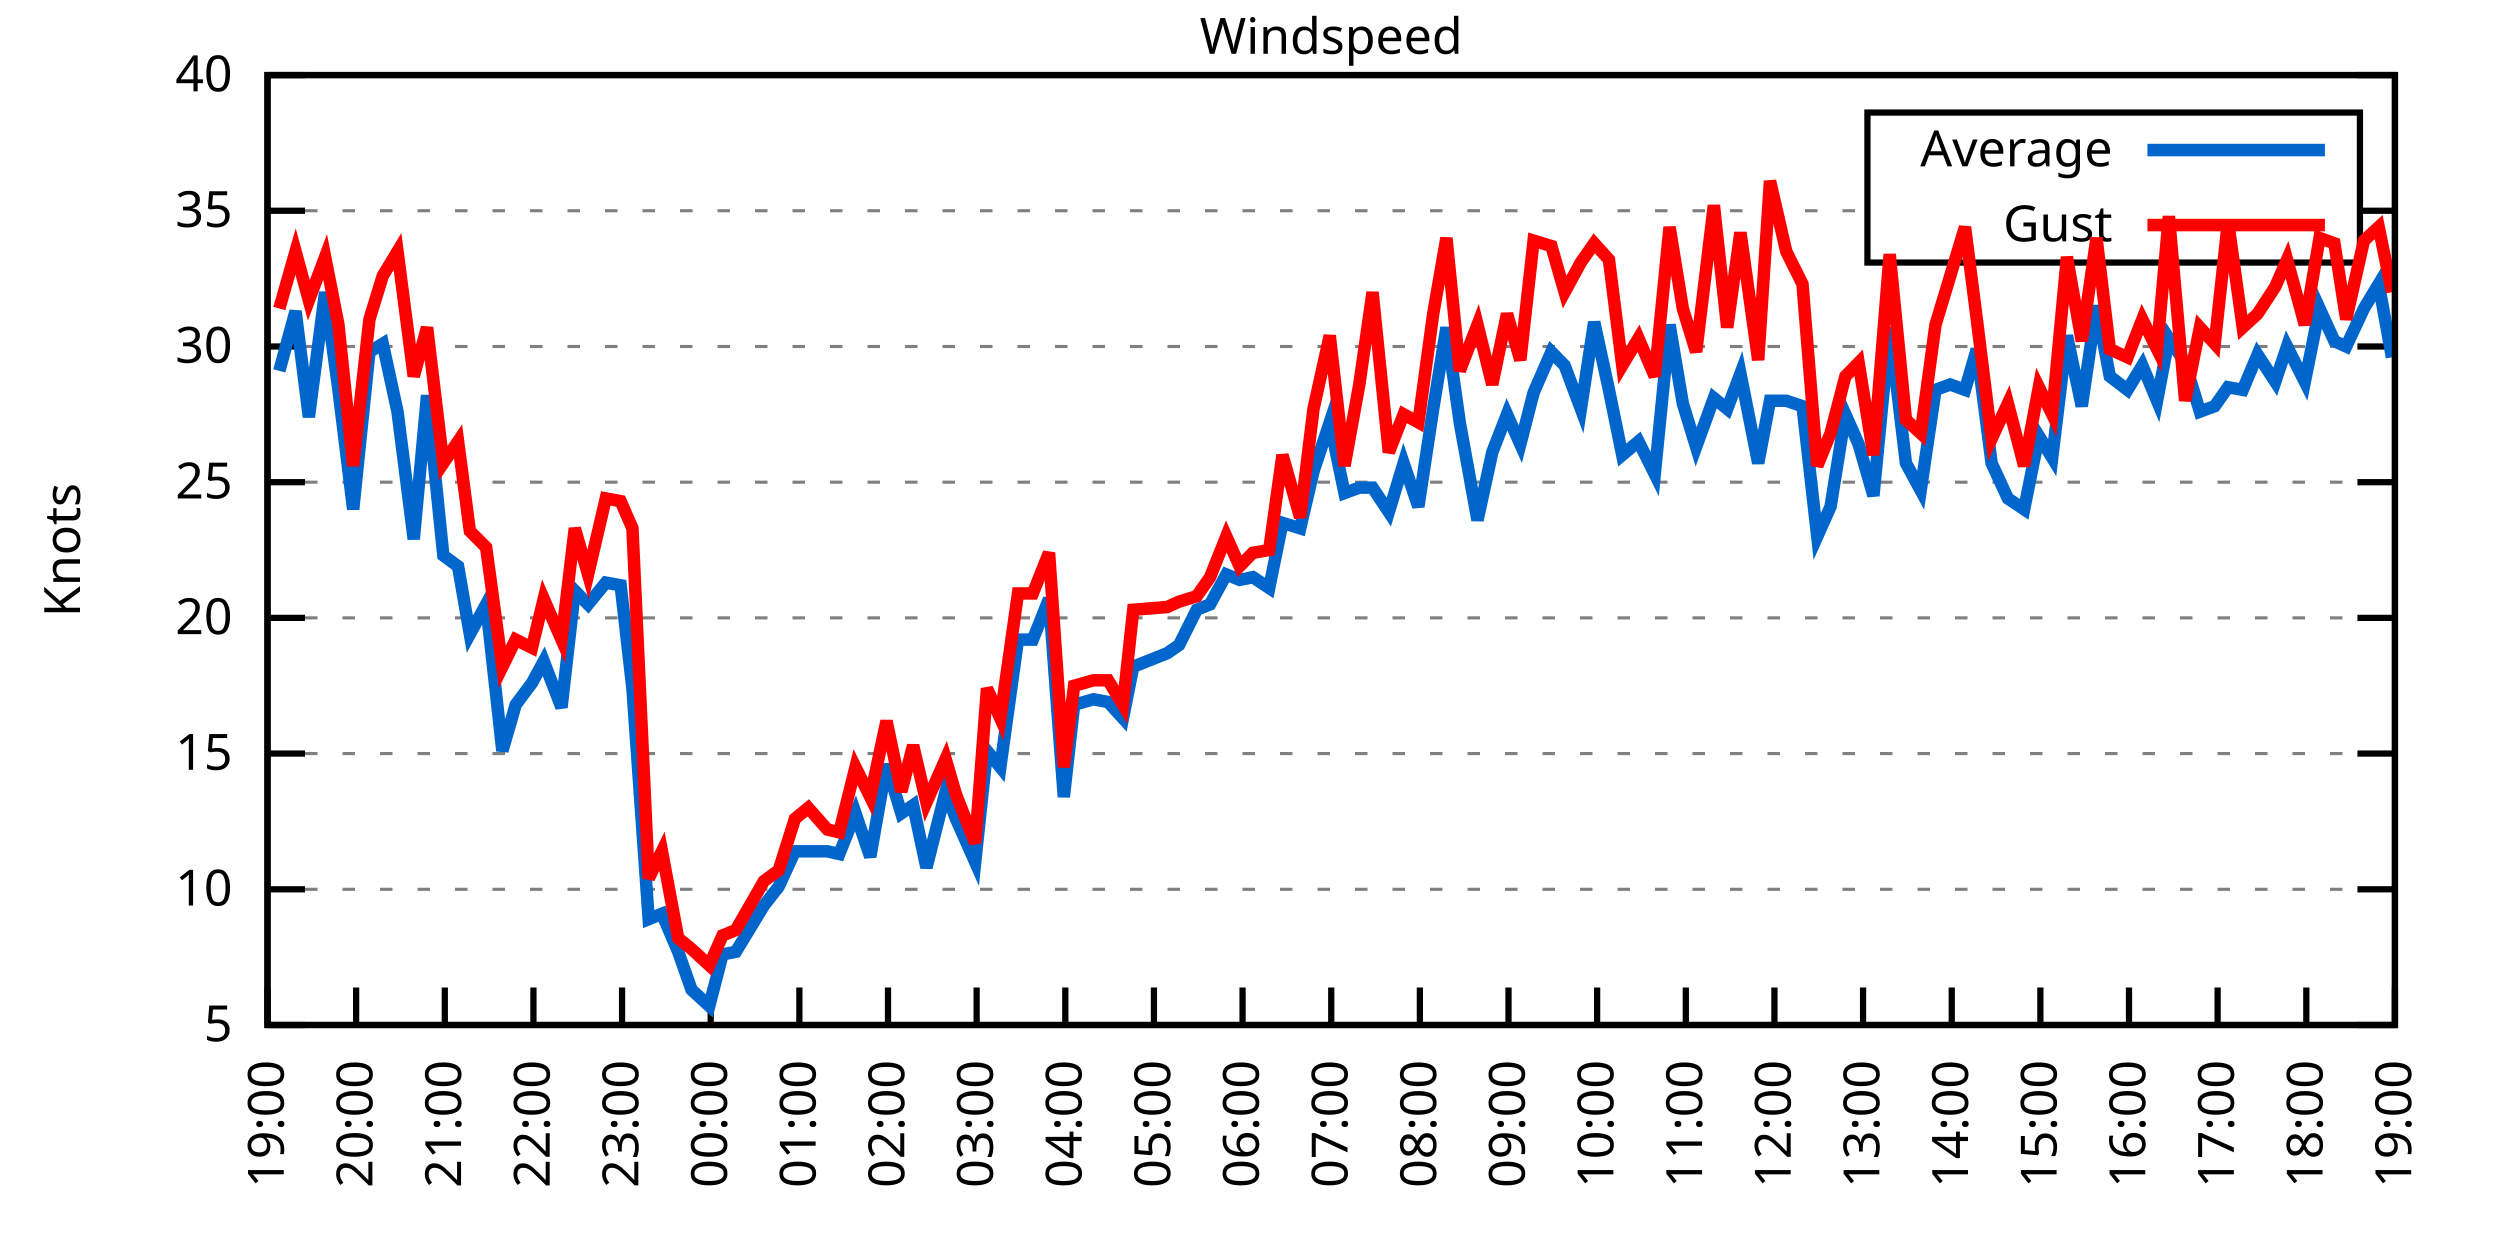
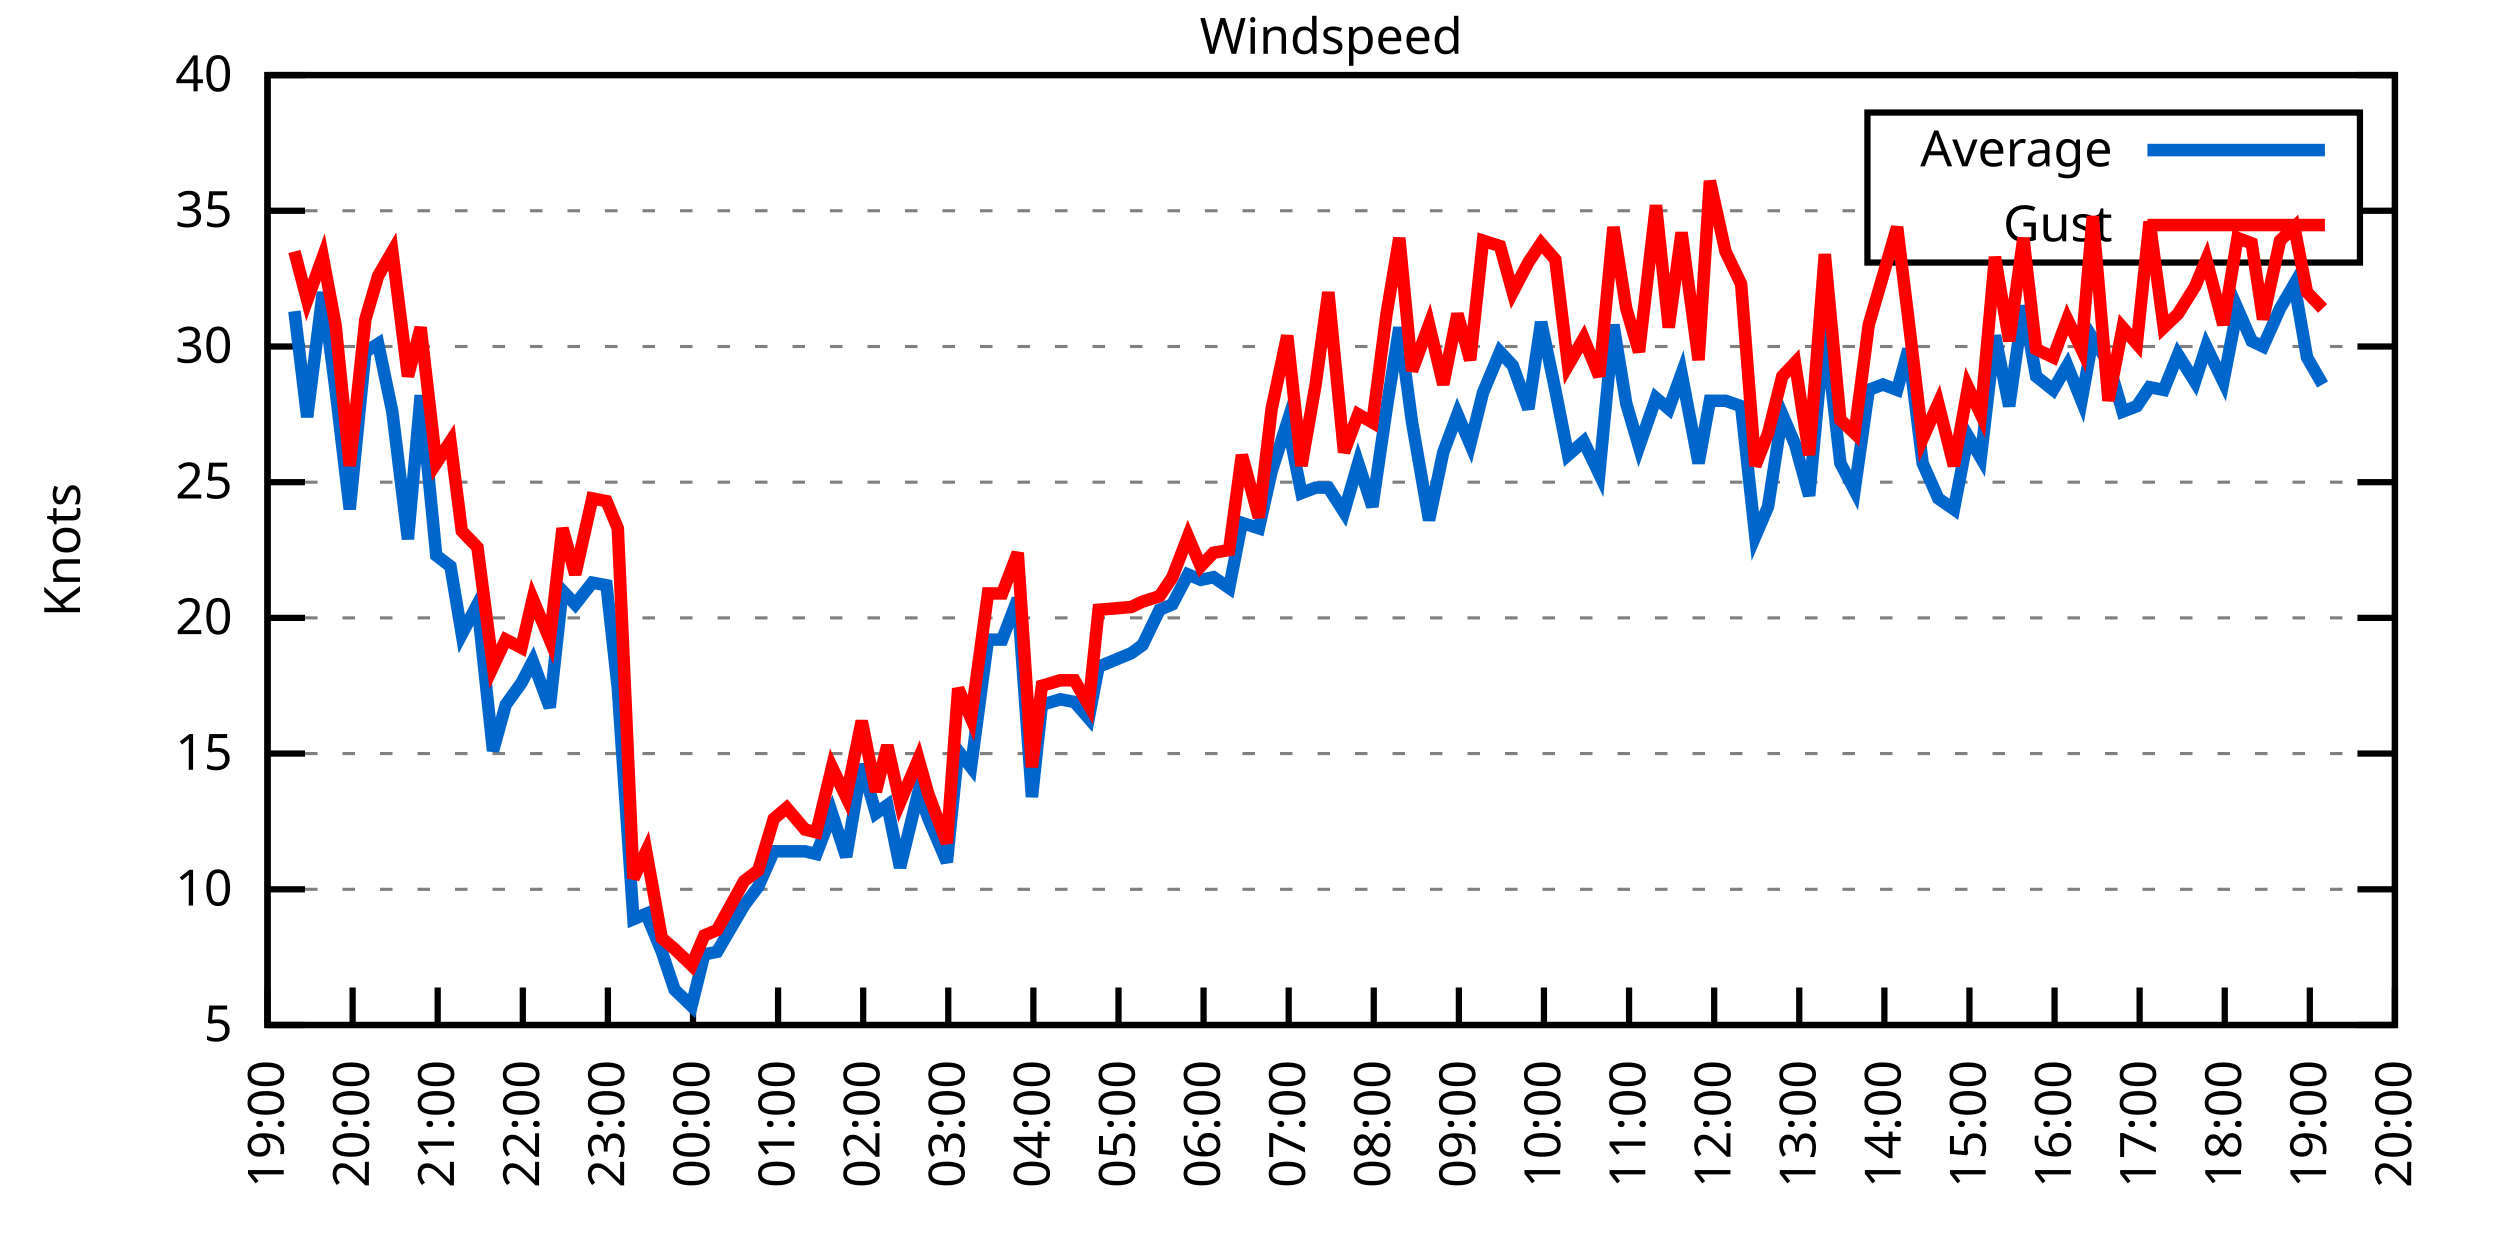
<svg xmlns="http://www.w3.org/2000/svg" xmlns:xlink="http://www.w3.org/1999/xlink" width="400" height="200" viewBox="0 0 400 200">
  <g id="gnuplot_canvas">
    <rect x="0" y="0" width="400" height="200" fill="none" />
    <defs>
      <circle id="gpDot" r="0.5" stroke-width="0.5" stroke="currentColor" />
      <path id="gpPt0" stroke-width="0.333" stroke="currentColor" d="M-1,0 h2 M0,-1 v2" />
      <path id="gpPt1" stroke-width="0.333" stroke="currentColor" d="M-1,-1 L1,1 M1,-1 L-1,1" />
      <path id="gpPt2" stroke-width="0.333" stroke="currentColor" d="M-1,0 L1,0 M0,-1 L0,1 M-1,-1 L1,1 M-1,1 L1,-1" />
      <rect id="gpPt3" stroke-width="0.333" stroke="currentColor" x="-1" y="-1" width="2" height="2" />
      <rect id="gpPt4" stroke-width="0.333" stroke="currentColor" fill="currentColor" x="-1" y="-1" width="2" height="2" />
      <circle id="gpPt5" stroke-width="0.333" stroke="currentColor" cx="0" cy="0" r="1" />
      <use xlink:href="#gpPt5" id="gpPt6" fill="currentColor" stroke="none" />
      <path id="gpPt7" stroke-width="0.333" stroke="currentColor" d="M0,-1.33 L-1.33,0.67 L1.33,0.67 z" />
      <use xlink:href="#gpPt7" id="gpPt8" fill="currentColor" stroke="none" />
      <use xlink:href="#gpPt7" id="gpPt9" stroke="currentColor" transform="rotate(180)" />
      <use xlink:href="#gpPt9" id="gpPt10" fill="currentColor" stroke="none" />
      <use xlink:href="#gpPt3" id="gpPt11" stroke="currentColor" transform="rotate(45)" />
      <use xlink:href="#gpPt11" id="gpPt12" fill="currentColor" stroke="none" />
      <path id="gpPt13" stroke-width="0.333" stroke="currentColor" d="M0,1.330 L1.265,0.411 L0.782,-1.067 L-0.782,-1.076 L-1.265,0.411 z" />
      <use xlink:href="#gpPt13" id="gpPt14" fill="currentColor" stroke="none" />
      <filter id="textbox" filterUnits="objectBoundingBox" x="0" y="0" height="1" width="1">
        <feFlood flood-color="white" flood-opacity="1" result="bgnd" />
        <feComposite in="SourceGraphic" in2="bgnd" operator="atop" />
      </filter>
      <filter id="greybox" filterUnits="objectBoundingBox" x="0" y="0" height="1" width="1">
        <feFlood flood-color="lightgrey" flood-opacity="1" result="grey" />
        <feComposite in="SourceGraphic" in2="grey" operator="atop" />
      </filter>
    </defs>
    <g fill="none" color="white" stroke="currentColor" stroke-width="1.00" stroke-linecap="butt" stroke-linejoin="miter">
</g>
    <g fill="none" color="black" stroke="currentColor" stroke-width="1.00" stroke-linecap="butt" stroke-linejoin="miter">
      <g stroke="none" shape-rendering="crispEdges">
        <polygon fill="rgb(255, 255, 255)" points="42.80,164.00 383.18,164.00 383.18,12.02 42.80,12.02 " />
      </g>
    </g>
    <g fill="none" color="black" stroke="currentColor" stroke-width="1.00" stroke-linecap="butt" stroke-linejoin="miter">
</g>
    <g fill="none" color="black" stroke="black" stroke-width="0.50" stroke-linecap="butt" stroke-linejoin="miter">
</g>
    <g fill="none" color="gray" stroke="currentColor" stroke-width="0.50" stroke-linecap="butt" stroke-linejoin="miter">
      <path stroke="gray" stroke-dasharray="2,4" class="gridline" d="M42.80,164.00 L383.19,164.00  " />
    </g>
    <g fill="none" color="gray" stroke="gray" stroke-width="1.00" stroke-linecap="butt" stroke-linejoin="miter">
</g>
    <g fill="none" color="black" stroke="currentColor" stroke-width="1.00" stroke-linecap="butt" stroke-linejoin="miter">
      <path stroke="black" d="M42.80,164.00 L48.80,164.00 M383.19,164.00 L377.19,164.00  " />
      <g transform="translate(37.20,166.60)" stroke="none" fill="black" font-family="Sans" font-size="8.00" text-anchor="end">
        <text>
          <tspan font-family="Sans"> 5</tspan>
        </text>
      </g>
    </g>
    <g fill="none" color="black" stroke="currentColor" stroke-width="1.00" stroke-linecap="butt" stroke-linejoin="miter">
</g>
    <g fill="none" color="black" stroke="black" stroke-width="0.50" stroke-linecap="butt" stroke-linejoin="miter">
</g>
    <g fill="none" color="gray" stroke="currentColor" stroke-width="0.50" stroke-linecap="butt" stroke-linejoin="miter">
      <path stroke="gray" stroke-dasharray="2,4" class="gridline" d="M42.80,142.29 L383.19,142.29  " />
    </g>
    <g fill="none" color="gray" stroke="gray" stroke-width="1.00" stroke-linecap="butt" stroke-linejoin="miter">
</g>
    <g fill="none" color="black" stroke="currentColor" stroke-width="1.00" stroke-linecap="butt" stroke-linejoin="miter">
      <path stroke="black" d="M42.80,142.29 L48.80,142.29 M383.19,142.29 L377.19,142.29  " />
      <g transform="translate(37.20,144.89)" stroke="none" fill="black" font-family="Sans" font-size="8.00" text-anchor="end">
        <text>
          <tspan font-family="Sans"> 10</tspan>
        </text>
      </g>
    </g>
    <g fill="none" color="black" stroke="currentColor" stroke-width="1.00" stroke-linecap="butt" stroke-linejoin="miter">
</g>
    <g fill="none" color="black" stroke="black" stroke-width="0.50" stroke-linecap="butt" stroke-linejoin="miter">
</g>
    <g fill="none" color="gray" stroke="currentColor" stroke-width="0.50" stroke-linecap="butt" stroke-linejoin="miter">
      <path stroke="gray" stroke-dasharray="2,4" class="gridline" d="M42.80,120.57 L383.19,120.57  " />
    </g>
    <g fill="none" color="gray" stroke="gray" stroke-width="1.00" stroke-linecap="butt" stroke-linejoin="miter">
</g>
    <g fill="none" color="black" stroke="currentColor" stroke-width="1.00" stroke-linecap="butt" stroke-linejoin="miter">
      <path stroke="black" d="M42.80,120.57 L48.80,120.57 M383.19,120.57 L377.19,120.57  " />
      <g transform="translate(37.20,123.17)" stroke="none" fill="black" font-family="Sans" font-size="8.00" text-anchor="end">
        <text>
          <tspan font-family="Sans"> 15</tspan>
        </text>
      </g>
    </g>
    <g fill="none" color="black" stroke="currentColor" stroke-width="1.00" stroke-linecap="butt" stroke-linejoin="miter">
</g>
    <g fill="none" color="black" stroke="black" stroke-width="0.50" stroke-linecap="butt" stroke-linejoin="miter">
</g>
    <g fill="none" color="gray" stroke="currentColor" stroke-width="0.50" stroke-linecap="butt" stroke-linejoin="miter">
      <path stroke="gray" stroke-dasharray="2,4" class="gridline" d="M42.80,98.86 L383.19,98.86  " />
    </g>
    <g fill="none" color="gray" stroke="gray" stroke-width="1.00" stroke-linecap="butt" stroke-linejoin="miter">
</g>
    <g fill="none" color="black" stroke="currentColor" stroke-width="1.00" stroke-linecap="butt" stroke-linejoin="miter">
      <path stroke="black" d="M42.80,98.86 L48.80,98.86 M383.19,98.86 L377.19,98.86  " />
      <g transform="translate(37.20,101.46)" stroke="none" fill="black" font-family="Sans" font-size="8.00" text-anchor="end">
        <text>
          <tspan font-family="Sans"> 20</tspan>
        </text>
      </g>
    </g>
    <g fill="none" color="black" stroke="currentColor" stroke-width="1.00" stroke-linecap="butt" stroke-linejoin="miter">
</g>
    <g fill="none" color="black" stroke="black" stroke-width="0.50" stroke-linecap="butt" stroke-linejoin="miter">
</g>
    <g fill="none" color="gray" stroke="currentColor" stroke-width="0.50" stroke-linecap="butt" stroke-linejoin="miter">
      <path stroke="gray" stroke-dasharray="2,4" class="gridline" d="M42.80,77.15 L383.19,77.15  " />
    </g>
    <g fill="none" color="gray" stroke="gray" stroke-width="1.00" stroke-linecap="butt" stroke-linejoin="miter">
</g>
    <g fill="none" color="black" stroke="currentColor" stroke-width="1.00" stroke-linecap="butt" stroke-linejoin="miter">
      <path stroke="black" d="M42.80,77.15 L48.80,77.15 M383.19,77.15 L377.19,77.15  " />
      <g transform="translate(37.20,79.75)" stroke="none" fill="black" font-family="Sans" font-size="8.00" text-anchor="end">
        <text>
          <tspan font-family="Sans"> 25</tspan>
        </text>
      </g>
    </g>
    <g fill="none" color="black" stroke="currentColor" stroke-width="1.00" stroke-linecap="butt" stroke-linejoin="miter">
</g>
    <g fill="none" color="black" stroke="black" stroke-width="0.50" stroke-linecap="butt" stroke-linejoin="miter">
</g>
    <g fill="none" color="gray" stroke="currentColor" stroke-width="0.50" stroke-linecap="butt" stroke-linejoin="miter">
      <path stroke="gray" stroke-dasharray="2,4" class="gridline" d="M42.80,55.44 L383.19,55.44  " />
    </g>
    <g fill="none" color="gray" stroke="gray" stroke-width="1.00" stroke-linecap="butt" stroke-linejoin="miter">
</g>
    <g fill="none" color="black" stroke="currentColor" stroke-width="1.00" stroke-linecap="butt" stroke-linejoin="miter">
      <path stroke="black" d="M42.80,55.44 L48.80,55.44 M383.19,55.44 L377.19,55.44  " />
      <g transform="translate(37.20,58.04)" stroke="none" fill="black" font-family="Sans" font-size="8.00" text-anchor="end">
        <text>
          <tspan font-family="Sans"> 30</tspan>
        </text>
      </g>
    </g>
    <g fill="none" color="black" stroke="currentColor" stroke-width="1.00" stroke-linecap="butt" stroke-linejoin="miter">
</g>
    <g fill="none" color="black" stroke="black" stroke-width="0.50" stroke-linecap="butt" stroke-linejoin="miter">
</g>
    <g fill="none" color="gray" stroke="currentColor" stroke-width="0.50" stroke-linecap="butt" stroke-linejoin="miter">
      <path stroke="gray" stroke-dasharray="2,4" class="gridline" d="M42.80,33.72 L298.79,33.72 M377.59,33.72 L383.19,33.72  " />
    </g>
    <g fill="none" color="gray" stroke="gray" stroke-width="1.00" stroke-linecap="butt" stroke-linejoin="miter">
</g>
    <g fill="none" color="black" stroke="currentColor" stroke-width="1.00" stroke-linecap="butt" stroke-linejoin="miter">
      <path stroke="black" d="M42.80,33.72 L48.80,33.72 M383.19,33.72 L377.19,33.72  " />
      <g transform="translate(37.20,36.32)" stroke="none" fill="black" font-family="Sans" font-size="8.00" text-anchor="end">
        <text>
          <tspan font-family="Sans"> 35</tspan>
        </text>
      </g>
    </g>
    <g fill="none" color="black" stroke="currentColor" stroke-width="1.00" stroke-linecap="butt" stroke-linejoin="miter">
</g>
    <g fill="none" color="black" stroke="black" stroke-width="0.50" stroke-linecap="butt" stroke-linejoin="miter">
</g>
    <g fill="none" color="gray" stroke="currentColor" stroke-width="0.50" stroke-linecap="butt" stroke-linejoin="miter">
      <path stroke="gray" stroke-dasharray="2,4" class="gridline" d="M42.80,12.01 L383.19,12.01  " />
    </g>
    <g fill="none" color="gray" stroke="gray" stroke-width="1.00" stroke-linecap="butt" stroke-linejoin="miter">
</g>
    <g fill="none" color="black" stroke="currentColor" stroke-width="1.00" stroke-linecap="butt" stroke-linejoin="miter">
      <path stroke="black" d="M42.80,12.01 L48.80,12.01 M383.19,12.01 L377.19,12.01  " />
      <g transform="translate(37.20,14.61)" stroke="none" fill="black" font-family="Sans" font-size="8.00" text-anchor="end">
        <text>
          <tspan font-family="Sans"> 40</tspan>
        </text>
      </g>
    </g>
    <g fill="none" color="black" stroke="currentColor" stroke-width="1.00" stroke-linecap="butt" stroke-linejoin="miter">
      <path stroke="black" d="M42.80,164.00 L42.80,158.00  " />
      <g transform="translate(45.40,169.60) rotate(270.00)" stroke="none" fill="black" font-family="Sans" font-size="8.00" text-anchor="end">
        <text>
          <tspan font-family="Sans">19:00</tspan>
        </text>
      </g>
    </g>
    <g fill="none" color="black" stroke="currentColor" stroke-width="1.00" stroke-linecap="butt" stroke-linejoin="miter">
-       <path stroke="black" d="M56.98,164.00 L56.98,158.00  " />
-       <g transform="translate(59.58,169.60) rotate(270.00)" stroke="none" fill="black" font-family="Sans" font-size="8.00" text-anchor="end">
+       <path stroke="black" d="M56.42,164.00 L56.42,158.00  " />
+       <g transform="translate(59.02,169.60) rotate(270.00)" stroke="none" fill="black" font-family="Sans" font-size="8.00" text-anchor="end">
        <text>
          <tspan font-family="Sans">20:00</tspan>
        </text>
      </g>
    </g>
    <g fill="none" color="black" stroke="currentColor" stroke-width="1.00" stroke-linecap="butt" stroke-linejoin="miter">
-       <path stroke="black" d="M71.17,164.00 L71.17,158.00  " />
-       <g transform="translate(73.77,169.60) rotate(270.00)" stroke="none" fill="black" font-family="Sans" font-size="8.00" text-anchor="end">
+       <path stroke="black" d="M70.03,164.00 L70.03,158.00  " />
+       <g transform="translate(72.63,169.60) rotate(270.00)" stroke="none" fill="black" font-family="Sans" font-size="8.00" text-anchor="end">
        <text>
          <tspan font-family="Sans">21:00</tspan>
        </text>
      </g>
    </g>
    <g fill="none" color="black" stroke="currentColor" stroke-width="1.00" stroke-linecap="butt" stroke-linejoin="miter">
-       <path stroke="black" d="M85.35,164.00 L85.35,158.00  " />
-       <g transform="translate(87.95,169.60) rotate(270.00)" stroke="none" fill="black" font-family="Sans" font-size="8.00" text-anchor="end">
+       <path stroke="black" d="M83.65,164.00 L83.65,158.00  " />
+       <g transform="translate(86.25,169.60) rotate(270.00)" stroke="none" fill="black" font-family="Sans" font-size="8.00" text-anchor="end">
        <text>
          <tspan font-family="Sans">22:00</tspan>
        </text>
      </g>
    </g>
    <g fill="none" color="black" stroke="currentColor" stroke-width="1.00" stroke-linecap="butt" stroke-linejoin="miter">
-       <path stroke="black" d="M99.53,164.00 L99.53,158.00  " />
-       <g transform="translate(102.13,169.60) rotate(270.00)" stroke="none" fill="black" font-family="Sans" font-size="8.00" text-anchor="end">
+       <path stroke="black" d="M97.26,164.00 L97.26,158.00  " />
+       <g transform="translate(99.86,169.60) rotate(270.00)" stroke="none" fill="black" font-family="Sans" font-size="8.00" text-anchor="end">
        <text>
          <tspan font-family="Sans">23:00</tspan>
        </text>
      </g>
    </g>
    <g fill="none" color="black" stroke="currentColor" stroke-width="1.00" stroke-linecap="butt" stroke-linejoin="miter">
-       <path stroke="black" d="M113.71,164.00 L113.71,158.00  " />
-       <g transform="translate(116.31,169.60) rotate(270.00)" stroke="none" fill="black" font-family="Sans" font-size="8.00" text-anchor="end">
+       <path stroke="black" d="M110.88,164.00 L110.88,158.00  " />
+       <g transform="translate(113.48,169.60) rotate(270.00)" stroke="none" fill="black" font-family="Sans" font-size="8.00" text-anchor="end">
        <text>
          <tspan font-family="Sans">00:00</tspan>
        </text>
      </g>
    </g>
    <g fill="none" color="black" stroke="currentColor" stroke-width="1.00" stroke-linecap="butt" stroke-linejoin="miter">
-       <path stroke="black" d="M127.90,164.00 L127.90,158.00  " />
-       <g transform="translate(130.50,169.60) rotate(270.00)" stroke="none" fill="black" font-family="Sans" font-size="8.00" text-anchor="end">
+       <path stroke="black" d="M124.49,164.00 L124.49,158.00  " />
+       <g transform="translate(127.09,169.60) rotate(270.00)" stroke="none" fill="black" font-family="Sans" font-size="8.00" text-anchor="end">
        <text>
          <tspan font-family="Sans">01:00</tspan>
        </text>
      </g>
    </g>
    <g fill="none" color="black" stroke="currentColor" stroke-width="1.00" stroke-linecap="butt" stroke-linejoin="miter">
-       <path stroke="black" d="M142.08,164.00 L142.08,158.00  " />
-       <g transform="translate(144.68,169.60) rotate(270.00)" stroke="none" fill="black" font-family="Sans" font-size="8.00" text-anchor="end">
+       <path stroke="black" d="M138.11,164.00 L138.11,158.00  " />
+       <g transform="translate(140.71,169.60) rotate(270.00)" stroke="none" fill="black" font-family="Sans" font-size="8.00" text-anchor="end">
        <text>
          <tspan font-family="Sans">02:00</tspan>
        </text>
      </g>
    </g>
    <g fill="none" color="black" stroke="currentColor" stroke-width="1.00" stroke-linecap="butt" stroke-linejoin="miter">
-       <path stroke="black" d="M156.26,164.00 L156.26,158.00  " />
-       <g transform="translate(158.86,169.60) rotate(270.00)" stroke="none" fill="black" font-family="Sans" font-size="8.00" text-anchor="end">
+       <path stroke="black" d="M151.72,164.00 L151.72,158.00  " />
+       <g transform="translate(154.32,169.60) rotate(270.00)" stroke="none" fill="black" font-family="Sans" font-size="8.00" text-anchor="end">
        <text>
          <tspan font-family="Sans">03:00</tspan>
        </text>
      </g>
    </g>
    <g fill="none" color="black" stroke="currentColor" stroke-width="1.00" stroke-linecap="butt" stroke-linejoin="miter">
-       <path stroke="black" d="M170.45,164.00 L170.45,158.00  " />
-       <g transform="translate(173.05,169.60) rotate(270.00)" stroke="none" fill="black" font-family="Sans" font-size="8.00" text-anchor="end">
+       <path stroke="black" d="M165.34,164.00 L165.34,158.00  " />
+       <g transform="translate(167.94,169.60) rotate(270.00)" stroke="none" fill="black" font-family="Sans" font-size="8.00" text-anchor="end">
        <text>
          <tspan font-family="Sans">04:00</tspan>
        </text>
      </g>
    </g>
    <g fill="none" color="black" stroke="currentColor" stroke-width="1.00" stroke-linecap="butt" stroke-linejoin="miter">
-       <path stroke="black" d="M184.63,164.00 L184.63,158.00  " />
-       <g transform="translate(187.23,169.60) rotate(270.00)" stroke="none" fill="black" font-family="Sans" font-size="8.00" text-anchor="end">
+       <path stroke="black" d="M178.96,164.00 L178.96,158.00  " />
+       <g transform="translate(181.56,169.60) rotate(270.00)" stroke="none" fill="black" font-family="Sans" font-size="8.00" text-anchor="end">
        <text>
          <tspan font-family="Sans">05:00</tspan>
        </text>
      </g>
    </g>
    <g fill="none" color="black" stroke="currentColor" stroke-width="1.00" stroke-linecap="butt" stroke-linejoin="miter">
-       <path stroke="black" d="M198.81,164.00 L198.81,158.00  " />
-       <g transform="translate(201.41,169.60) rotate(270.00)" stroke="none" fill="black" font-family="Sans" font-size="8.00" text-anchor="end">
+       <path stroke="black" d="M192.57,164.00 L192.57,158.00  " />
+       <g transform="translate(195.17,169.60) rotate(270.00)" stroke="none" fill="black" font-family="Sans" font-size="8.00" text-anchor="end">
        <text>
          <tspan font-family="Sans">06:00</tspan>
        </text>
      </g>
    </g>
    <g fill="none" color="black" stroke="currentColor" stroke-width="1.00" stroke-linecap="butt" stroke-linejoin="miter">
-       <path stroke="black" d="M213.00,164.00 L213.00,158.00  " />
-       <g transform="translate(215.60,169.60) rotate(270.00)" stroke="none" fill="black" font-family="Sans" font-size="8.00" text-anchor="end">
+       <path stroke="black" d="M206.19,164.00 L206.19,158.00  " />
+       <g transform="translate(208.79,169.60) rotate(270.00)" stroke="none" fill="black" font-family="Sans" font-size="8.00" text-anchor="end">
        <text>
          <tspan font-family="Sans">07:00</tspan>
        </text>
      </g>
    </g>
    <g fill="none" color="black" stroke="currentColor" stroke-width="1.00" stroke-linecap="butt" stroke-linejoin="miter">
-       <path stroke="black" d="M227.18,164.00 L227.18,158.00  " />
-       <g transform="translate(229.78,169.60) rotate(270.00)" stroke="none" fill="black" font-family="Sans" font-size="8.00" text-anchor="end">
+       <path stroke="black" d="M219.80,164.00 L219.80,158.00  " />
+       <g transform="translate(222.40,169.60) rotate(270.00)" stroke="none" fill="black" font-family="Sans" font-size="8.00" text-anchor="end">
        <text>
          <tspan font-family="Sans">08:00</tspan>
        </text>
      </g>
    </g>
    <g fill="none" color="black" stroke="currentColor" stroke-width="1.00" stroke-linecap="butt" stroke-linejoin="miter">
-       <path stroke="black" d="M241.36,164.00 L241.36,158.00  " />
-       <g transform="translate(243.96,169.60) rotate(270.00)" stroke="none" fill="black" font-family="Sans" font-size="8.00" text-anchor="end">
+       <path stroke="black" d="M233.42,164.00 L233.42,158.00  " />
+       <g transform="translate(236.02,169.60) rotate(270.00)" stroke="none" fill="black" font-family="Sans" font-size="8.00" text-anchor="end">
        <text>
          <tspan font-family="Sans">09:00</tspan>
        </text>
      </g>
    </g>
    <g fill="none" color="black" stroke="currentColor" stroke-width="1.00" stroke-linecap="butt" stroke-linejoin="miter">
-       <path stroke="black" d="M255.54,164.00 L255.54,158.00  " />
-       <g transform="translate(258.14,169.60) rotate(270.00)" stroke="none" fill="black" font-family="Sans" font-size="8.00" text-anchor="end">
+       <path stroke="black" d="M247.03,164.00 L247.03,158.00  " />
+       <g transform="translate(249.63,169.60) rotate(270.00)" stroke="none" fill="black" font-family="Sans" font-size="8.00" text-anchor="end">
        <text>
          <tspan font-family="Sans">10:00</tspan>
        </text>
      </g>
    </g>
    <g fill="none" color="black" stroke="currentColor" stroke-width="1.00" stroke-linecap="butt" stroke-linejoin="miter">
-       <path stroke="black" d="M269.73,164.00 L269.73,158.00  " />
-       <g transform="translate(272.33,169.60) rotate(270.00)" stroke="none" fill="black" font-family="Sans" font-size="8.00" text-anchor="end">
+       <path stroke="black" d="M260.65,164.00 L260.65,158.00  " />
+       <g transform="translate(263.25,169.60) rotate(270.00)" stroke="none" fill="black" font-family="Sans" font-size="8.00" text-anchor="end">
        <text>
          <tspan font-family="Sans">11:00</tspan>
        </text>
      </g>
    </g>
    <g fill="none" color="black" stroke="currentColor" stroke-width="1.00" stroke-linecap="butt" stroke-linejoin="miter">
-       <path stroke="black" d="M283.91,164.00 L283.91,158.00  " />
-       <g transform="translate(286.51,169.60) rotate(270.00)" stroke="none" fill="black" font-family="Sans" font-size="8.00" text-anchor="end">
+       <path stroke="black" d="M274.27,164.00 L274.27,158.00  " />
+       <g transform="translate(276.87,169.60) rotate(270.00)" stroke="none" fill="black" font-family="Sans" font-size="8.00" text-anchor="end">
        <text>
          <tspan font-family="Sans">12:00</tspan>
        </text>
      </g>
    </g>
    <g fill="none" color="black" stroke="currentColor" stroke-width="1.00" stroke-linecap="butt" stroke-linejoin="miter">
-       <path stroke="black" d="M298.09,164.00 L298.09,158.00  " />
-       <g transform="translate(300.69,169.60) rotate(270.00)" stroke="none" fill="black" font-family="Sans" font-size="8.00" text-anchor="end">
+       <path stroke="black" d="M287.88,164.00 L287.88,158.00  " />
+       <g transform="translate(290.48,169.60) rotate(270.00)" stroke="none" fill="black" font-family="Sans" font-size="8.00" text-anchor="end">
        <text>
          <tspan font-family="Sans">13:00</tspan>
        </text>
      </g>
    </g>
    <g fill="none" color="black" stroke="currentColor" stroke-width="1.00" stroke-linecap="butt" stroke-linejoin="miter">
-       <path stroke="black" d="M312.28,164.00 L312.28,158.00  " />
-       <g transform="translate(314.88,169.60) rotate(270.00)" stroke="none" fill="black" font-family="Sans" font-size="8.00" text-anchor="end">
+       <path stroke="black" d="M301.50,164.00 L301.50,158.00  " />
+       <g transform="translate(304.10,169.60) rotate(270.00)" stroke="none" fill="black" font-family="Sans" font-size="8.00" text-anchor="end">
        <text>
          <tspan font-family="Sans">14:00</tspan>
        </text>
      </g>
    </g>
    <g fill="none" color="black" stroke="currentColor" stroke-width="1.00" stroke-linecap="butt" stroke-linejoin="miter">
-       <path stroke="black" d="M326.46,164.00 L326.46,158.00  " />
-       <g transform="translate(329.06,169.60) rotate(270.00)" stroke="none" fill="black" font-family="Sans" font-size="8.00" text-anchor="end">
+       <path stroke="black" d="M315.11,164.00 L315.11,158.00  " />
+       <g transform="translate(317.71,169.60) rotate(270.00)" stroke="none" fill="black" font-family="Sans" font-size="8.00" text-anchor="end">
        <text>
          <tspan font-family="Sans">15:00</tspan>
        </text>
      </g>
    </g>
    <g fill="none" color="black" stroke="currentColor" stroke-width="1.00" stroke-linecap="butt" stroke-linejoin="miter">
-       <path stroke="black" d="M340.64,164.00 L340.64,158.00  " />
-       <g transform="translate(343.24,169.60) rotate(270.00)" stroke="none" fill="black" font-family="Sans" font-size="8.00" text-anchor="end">
+       <path stroke="black" d="M328.73,164.00 L328.73,158.00  " />
+       <g transform="translate(331.33,169.60) rotate(270.00)" stroke="none" fill="black" font-family="Sans" font-size="8.00" text-anchor="end">
        <text>
          <tspan font-family="Sans">16:00</tspan>
        </text>
      </g>
    </g>
    <g fill="none" color="black" stroke="currentColor" stroke-width="1.00" stroke-linecap="butt" stroke-linejoin="miter">
-       <path stroke="black" d="M354.82,164.00 L354.82,158.00  " />
-       <g transform="translate(357.42,169.60) rotate(270.00)" stroke="none" fill="black" font-family="Sans" font-size="8.00" text-anchor="end">
+       <path stroke="black" d="M342.34,164.00 L342.34,158.00  " />
+       <g transform="translate(344.94,169.60) rotate(270.00)" stroke="none" fill="black" font-family="Sans" font-size="8.00" text-anchor="end">
        <text>
          <tspan font-family="Sans">17:00</tspan>
        </text>
      </g>
    </g>
    <g fill="none" color="black" stroke="currentColor" stroke-width="1.00" stroke-linecap="butt" stroke-linejoin="miter">
-       <path stroke="black" d="M369.01,164.00 L369.01,158.00  " />
-       <g transform="translate(371.61,169.60) rotate(270.00)" stroke="none" fill="black" font-family="Sans" font-size="8.00" text-anchor="end">
+       <path stroke="black" d="M355.96,164.00 L355.96,158.00  " />
+       <g transform="translate(358.56,169.60) rotate(270.00)" stroke="none" fill="black" font-family="Sans" font-size="8.00" text-anchor="end">
        <text>
          <tspan font-family="Sans">18:00</tspan>
+         </text>
+       </g>
+     </g>
+     <g fill="none" color="black" stroke="currentColor" stroke-width="1.00" stroke-linecap="butt" stroke-linejoin="miter">
+       <path stroke="black" d="M369.57,164.00 L369.57,158.00  " />
+       <g transform="translate(372.17,169.60) rotate(270.00)" stroke="none" fill="black" font-family="Sans" font-size="8.00" text-anchor="end">
+         <text>
+           <tspan font-family="Sans">19:00</tspan>
        </text>
      </g>
    </g>
    <g fill="none" color="black" stroke="currentColor" stroke-width="1.00" stroke-linecap="butt" stroke-linejoin="miter">
      <path stroke="black" d="M383.19,164.00 L383.19,158.00  " />
      <g transform="translate(385.79,169.60) rotate(270.00)" stroke="none" fill="black" font-family="Sans" font-size="8.00" text-anchor="end">
        <text>
-           <tspan font-family="Sans">19:00</tspan>
+           <tspan font-family="Sans">20:00</tspan>
        </text>
      </g>
    </g>
    <g fill="none" color="black" stroke="currentColor" stroke-width="1.00" stroke-linecap="butt" stroke-linejoin="miter">
</g>
    <g fill="none" color="black" stroke="currentColor" stroke-width="1.00" stroke-linecap="butt" stroke-linejoin="miter">
      <path stroke="black" d="M42.80,12.01 L42.80,164.00 L383.19,164.00 L383.19,12.01 L42.80,12.01 Z  " />
    </g>
    <g fill="none" color="black" stroke="currentColor" stroke-width="1.00" stroke-linecap="butt" stroke-linejoin="miter">
</g>
    <g fill="none" color="black" stroke="currentColor" stroke-width="1.00" stroke-linecap="butt" stroke-linejoin="miter">
      <path stroke="black" d="M298.79,42.01 L298.79,18.01 L377.59,18.01 L377.59,42.01 L298.79,42.01 Z  " />
    </g>
    <g id="Windspeed_plot_1">
      <g fill="none" color="white" stroke="black" stroke-width="2.00" stroke-linecap="butt" stroke-linejoin="miter">
</g>
      <g fill="none" color="black" stroke="currentColor" stroke-width="2.00" stroke-linecap="butt" stroke-linejoin="miter">
        <g transform="translate(337.99,26.61)" stroke="none" fill="black" font-family="Sans" font-size="8.00" text-anchor="end">
          <text>
            <tspan font-family="Sans">Average</tspan>
          </text>
        </g>
      </g>
      <g fill="none" color="black" stroke="currentColor" stroke-width="2.00" stroke-linecap="butt" stroke-linejoin="miter">
-         <path stroke="rgb(  0, 102, 204)" d="M343.59,24.01 L371.99,24.01 M44.69,59.34 L47.29,49.79 L49.42,66.73 L52.02,46.75 L54.15,62.38 L56.51,81.49   L59.11,56.30 L61.24,55.00 L63.60,65.86 L66.20,86.27 L68.33,63.25 L70.93,88.87 L73.29,90.61 L75.18,101.47   L77.78,96.69 L80.38,120.14 L82.51,112.76 L85.11,109.28 L87.00,105.81 L89.84,113.19 L91.97,94.52 L94.09,96.69   L96.93,93.22 L99.30,93.65 L101.19,110.15 L103.79,147.06 L105.91,146.20 L108.51,152.28 L110.64,158.35 L113.48,160.96   L115.61,152.71 L117.73,152.28 L122.22,144.89 L124.59,141.85 L127.19,136.21 L129.32,136.21 L132.39,136.21 L134.28,136.64   L136.88,130.13 L139.24,137.08 L141.84,122.31 L144.21,130.13 L146.10,128.83 L148.23,138.81 L151.30,126.65 L152.95,131.00   L156.03,137.94 L157.92,120.14 L160.05,122.75 L162.88,102.34 L165.25,102.34 L167.85,95.82 L170.21,127.52 L171.86,112.76   L174.94,111.89 L177.30,112.32 L179.67,114.93 L181.32,106.68 L186.76,104.51 L188.65,103.20 L191.48,97.56 L193.61,96.69   L196.21,91.91 L198.34,92.78 L200.47,92.35 L203.07,94.08 L205.19,83.66 L208.03,84.53 L210.16,75.41 L212.76,67.59   L215.12,78.89 L217.49,78.02 L219.61,78.02 L222.21,81.93 L224.58,74.11 L226.94,81.06 L229.31,65.42 L231.43,52.40   L233.56,67.59 L236.40,83.23 L238.76,72.37 L241.12,66.29 L243.25,71.07 L245.38,62.82 L248.22,56.30 L250.34,58.48   L252.94,65.42 L255.07,51.53 L257.43,62.38 L259.56,72.81 L262.16,70.63 L264.76,75.85 L267.13,51.96 L269.25,64.56   L271.38,71.50 L274.22,63.69 L276.35,65.42 L278.47,59.78 L281.31,74.11 L283.20,64.12 L285.80,64.12 L288.40,64.99   L290.76,85.83 L292.89,81.06 L295.26,66.29 L297.38,71.07 L299.75,79.32 L302.35,52.40 L304.95,74.11 L307.31,78.45   L309.68,62.38 L312.04,61.52 L314.40,62.38 L316.29,55.87 L318.66,74.11 L321.26,79.75 L323.86,81.49 L326.22,69.77   L328.35,73.24 L330.71,53.70 L333.08,64.99 L335.44,48.92 L337.57,60.21 L340.40,62.38 L342.77,58.48 L345.13,64.12   L347.02,54.13 L349.62,58.04 L351.99,65.86 L354.35,64.99 L356.48,61.95 L358.84,62.38 L361.21,56.74 L364.04,61.08   L365.93,55.44 L368.77,61.08 L371.13,49.36 L373.50,54.57 L375.39,55.44 L378.23,49.36 L380.59,45.45 L382.72,57.17    " />
+         <path stroke="rgb(  0, 102, 204)" d="M343.59,24.01 L371.99,24.01 M47.11,49.79 L49.15,66.73 L51.65,46.75 L53.69,62.38 L55.96,81.49 L58.46,56.30   L60.50,55.00 L62.77,65.86 L65.27,86.27 L67.31,63.25 L69.80,88.87 L72.07,90.61 L73.89,101.47 L76.39,96.69   L78.88,120.14 L80.92,112.76 L83.42,109.28 L85.24,105.81 L87.96,113.19 L90.00,94.52 L92.04,96.69 L94.77,93.22   L97.04,93.65 L98.85,110.15 L101.35,147.06 L103.39,146.20 L105.89,152.28 L107.93,158.35 L110.65,160.96 L112.69,152.71   L114.74,152.28 L119.05,144.89 L121.32,141.85 L123.81,136.21 L125.86,136.21 L128.81,136.21 L130.62,136.64 L133.12,130.13   L135.39,137.08 L137.88,122.31 L140.15,130.13 L141.97,128.83 L144.01,138.81 L146.96,126.65 L148.55,131.00 L151.50,137.94   L153.31,120.14 L155.36,122.75 L158.08,102.34 L160.35,102.34 L162.84,95.82 L165.11,127.52 L166.70,112.76 L169.65,111.89   L171.92,112.32 L174.19,114.93 L175.78,106.68 L181.00,104.51 L182.81,103.20 L185.54,97.56 L187.58,96.69 L190.08,91.91   L192.12,92.78 L194.16,92.35 L196.66,94.08 L198.70,83.66 L201.42,84.53 L203.46,75.41 L205.96,67.59 L208.23,78.89   L210.50,78.02 L212.54,78.02 L215.04,81.93 L217.31,74.11 L219.58,81.06 L221.85,65.42 L223.89,52.40 L225.93,67.59   L228.65,83.23 L230.92,72.37 L233.19,66.29 L235.23,71.07 L237.28,62.82 L240.00,56.30 L242.04,58.48 L244.54,65.42   L246.58,51.53 L248.85,62.38 L250.89,72.81 L253.39,70.63 L255.88,75.85 L258.15,51.96 L260.20,64.56 L262.24,71.50   L264.96,63.69 L267.00,65.42 L269.05,59.78 L271.77,74.11 L273.58,64.12 L276.08,64.12 L278.58,64.99 L280.85,85.83   L282.89,81.06 L285.16,66.29 L287.20,71.07 L289.47,79.32 L291.97,52.40 L294.46,74.11 L296.73,78.45 L299.00,62.38   L301.27,61.52 L303.54,62.38 L305.35,55.87 L307.62,74.11 L310.12,79.75 L312.62,81.49 L314.89,69.77 L316.93,73.24   L319.20,53.70 L321.47,64.99 L323.74,48.92 L325.78,60.21 L328.50,62.38 L330.77,58.48 L333.04,64.12 L334.85,54.13   L337.35,58.04 L339.62,65.86 L341.89,64.99 L343.93,61.95 L346.20,62.38 L348.47,56.74 L351.19,61.08 L353.01,55.44   L355.73,61.08 L358.00,49.36 L360.27,54.57 L362.09,55.44 L364.81,49.36 L367.08,45.45 L369.12,57.17 L371.62,61.52    " />
      </g>
    </g>
    <g id="Windspeed_plot_2">
      <g fill="none" color="black" stroke="currentColor" stroke-width="2.00" stroke-linecap="butt" stroke-linejoin="miter">
        <g transform="translate(337.99,38.61)" stroke="none" fill="black" font-family="Sans" font-size="8.00" text-anchor="end">
          <text>
            <tspan font-family="Sans">Gust</tspan>
          </text>
        </g>
      </g>
      <g fill="none" color="black" stroke="currentColor" stroke-width="2.00" stroke-linecap="butt" stroke-linejoin="miter">
-         <path stroke="rgb(255,   0,   0)" d="M343.59,36.01 L371.99,36.01 M44.69,49.36 L47.29,40.24 L49.42,48.05 L52.02,41.11 L54.15,51.96 L56.51,74.54   L59.11,51.09 L61.24,44.15 L63.60,40.24 L66.20,60.21 L68.33,52.40 L70.93,74.11 L73.29,70.63 L75.18,84.97   L77.78,87.57 L80.38,106.68 L82.51,102.34 L85.11,103.64 L87.00,95.82 L89.84,102.34 L91.97,84.53 L94.09,91.91   L96.93,79.75 L99.30,80.19 L101.19,84.53 L103.79,140.55 L105.91,136.21 L108.51,150.10 L110.64,151.84 L113.48,154.45   L115.61,149.67 L117.73,148.80 L122.22,140.98 L124.59,139.25 L127.19,131.00 L129.32,129.26 L132.39,132.73 L134.28,133.17   L136.88,122.75 L139.24,127.52 L141.84,115.36 L144.21,126.65 L146.10,119.27 L148.23,128.39 L151.30,121.44 L152.95,127.09   L156.03,134.90 L157.92,110.15 L160.05,114.93 L162.88,94.95 L165.25,94.95 L167.85,88.44 L170.21,122.75 L171.86,109.72   L174.94,108.85 L177.30,108.85 L179.67,112.76 L181.32,97.56 L186.76,97.12 L188.65,96.26 L191.48,95.39 L193.61,92.35   L196.21,85.83 L198.34,90.61 L200.47,88.44 L203.07,88.00 L205.19,72.81 L208.03,82.79 L210.16,65.42 L212.76,53.70   L215.12,74.54 L217.49,61.52 L219.61,46.75 L222.21,72.37 L224.58,66.29 L226.94,67.59 L229.31,50.22 L231.43,38.07   L233.56,59.34 L236.40,51.96 L238.76,61.52 L241.12,50.22 L243.25,57.61 L245.38,38.50 L248.22,39.37 L250.34,46.75   L252.94,41.97 L255.07,38.93 L257.43,41.54 L259.56,58.48 L262.16,54.13 L264.76,60.21 L267.13,36.33 L269.25,49.36   L271.38,56.30 L274.22,32.85 L276.35,52.40 L278.47,37.20 L281.31,57.61 L283.20,28.95 L285.80,40.24 L288.40,45.45   L290.76,74.54 L292.89,69.33 L295.26,60.21 L297.38,58.04 L299.75,72.81 L302.35,40.67 L304.95,67.16 L307.31,69.33   L309.68,51.96 L312.04,44.15 L314.40,36.33 L316.29,51.09 L318.66,70.20 L321.26,64.56 L323.86,74.54 L326.22,61.95   L328.35,66.29 L330.71,41.11 L333.08,54.57 L335.44,38.07 L337.57,55.87 L340.40,57.17 L342.77,51.09 L345.13,55.87   L347.02,34.59 L349.62,64.12 L351.99,52.40 L354.35,55.00 L356.48,35.46 L358.84,52.40 L361.21,50.22 L364.04,45.88   L365.93,41.54 L368.77,51.96 L371.13,38.07 L373.50,38.93 L375.39,51.09 L378.23,38.50 L380.59,36.33 L382.72,46.75    " />
+         <path stroke="rgb(255,   0,   0)" d="M343.59,36.01 L371.99,36.01 M47.11,40.24 L49.15,48.05 L51.65,41.11 L53.69,51.96 L55.96,74.54 L58.46,51.09   L60.50,44.15 L62.77,40.24 L65.27,60.21 L67.31,52.40 L69.80,74.11 L72.07,70.63 L73.89,84.97 L76.39,87.57   L78.88,106.68 L80.92,102.34 L83.42,103.64 L85.24,95.82 L87.96,102.34 L90.00,84.53 L92.04,91.91 L94.77,79.75   L97.04,80.19 L98.85,84.53 L101.35,140.55 L103.39,136.21 L105.89,150.10 L107.93,151.84 L110.65,154.45 L112.69,149.67   L114.74,148.80 L119.05,140.98 L121.32,139.25 L123.81,131.00 L125.86,129.26 L128.81,132.73 L130.62,133.17 L133.12,122.75   L135.39,127.52 L137.88,115.36 L140.15,126.65 L141.97,119.27 L144.01,128.39 L146.96,121.44 L148.55,127.09 L151.50,134.90   L153.31,110.15 L155.36,114.93 L158.08,94.95 L160.35,94.95 L162.84,88.44 L165.11,122.75 L166.70,109.72 L169.65,108.85   L171.92,108.85 L174.19,112.76 L175.78,97.56 L181.00,97.12 L182.81,96.26 L185.54,95.39 L187.58,92.35 L190.08,85.83   L192.12,90.61 L194.16,88.44 L196.66,88.00 L198.70,72.81 L201.42,82.79 L203.46,65.42 L205.96,53.70 L208.23,74.54   L210.50,61.52 L212.54,46.75 L215.04,72.37 L217.31,66.29 L219.58,67.59 L221.85,50.22 L223.89,38.07 L225.93,59.34   L228.65,51.96 L230.92,61.52 L233.19,50.22 L235.23,57.61 L237.28,38.50 L240.00,39.37 L242.04,46.75 L244.54,41.97   L246.58,38.93 L248.85,41.54 L250.89,58.48 L253.39,54.13 L255.88,60.21 L258.15,36.33 L260.20,49.36 L262.24,56.30   L264.96,32.85 L267.00,52.40 L269.05,37.20 L271.77,57.61 L273.58,28.95 L276.08,40.24 L278.58,45.45 L280.85,74.54   L282.89,69.33 L285.16,60.21 L287.20,58.04 L289.47,72.81 L291.97,40.67 L294.46,67.16 L296.73,69.33 L299.00,51.96   L301.27,44.15 L303.54,36.33 L305.35,51.09 L307.62,70.20 L310.12,64.56 L312.62,74.54 L314.89,61.95 L316.93,66.29   L319.20,41.11 L321.47,54.57 L323.74,38.07 L325.78,55.87 L328.50,57.17 L330.77,51.09 L333.04,55.87 L334.85,34.59   L337.35,64.12 L339.62,52.40 L341.89,55.00 L343.93,35.46 L346.20,52.40 L348.47,50.22 L351.19,45.88 L353.01,41.54   L355.73,51.96 L358.00,38.07 L360.27,38.93 L362.09,51.09 L364.81,38.50 L367.08,36.33 L369.12,46.75 L371.62,49.36    " />
      </g>
    </g>
    <g fill="none" color="black" stroke="currentColor" stroke-width="2.00" stroke-linecap="butt" stroke-linejoin="miter">
</g>
    <g fill="none" color="black" stroke="black" stroke-width="1.00" stroke-linecap="butt" stroke-linejoin="miter">
</g>
    <g fill="none" color="black" stroke="currentColor" stroke-width="1.00" stroke-linecap="butt" stroke-linejoin="miter">
      <path stroke="black" d="M42.80,12.01 L42.80,164.00 L383.19,164.00 L383.19,12.01 L42.80,12.01 Z  " />
      <g transform="translate(12.80,88.01) rotate(270.00)" stroke="none" fill="black" font-family="Sans" font-size="8.00" text-anchor="middle">
        <text>
          <tspan font-family="Sans">Knots</tspan>
        </text>
      </g>
    </g>
    <g fill="none" color="black" stroke="currentColor" stroke-width="1.00" stroke-linecap="butt" stroke-linejoin="miter">
</g>
    <g fill="none" color="black" stroke="currentColor" stroke-width="1.00" stroke-linecap="butt" stroke-linejoin="miter">
      <g transform="translate(212.99,8.61)" stroke="none" fill="black" font-family="Sans" font-size="8.00" text-anchor="middle">
        <text>
          <tspan font-family="Sans">Windspeed</tspan>
        </text>
      </g>
    </g>
    <g fill="none" color="black" stroke="currentColor" stroke-width="1.00" stroke-linecap="butt" stroke-linejoin="miter">
</g>
  </g>
</svg>
